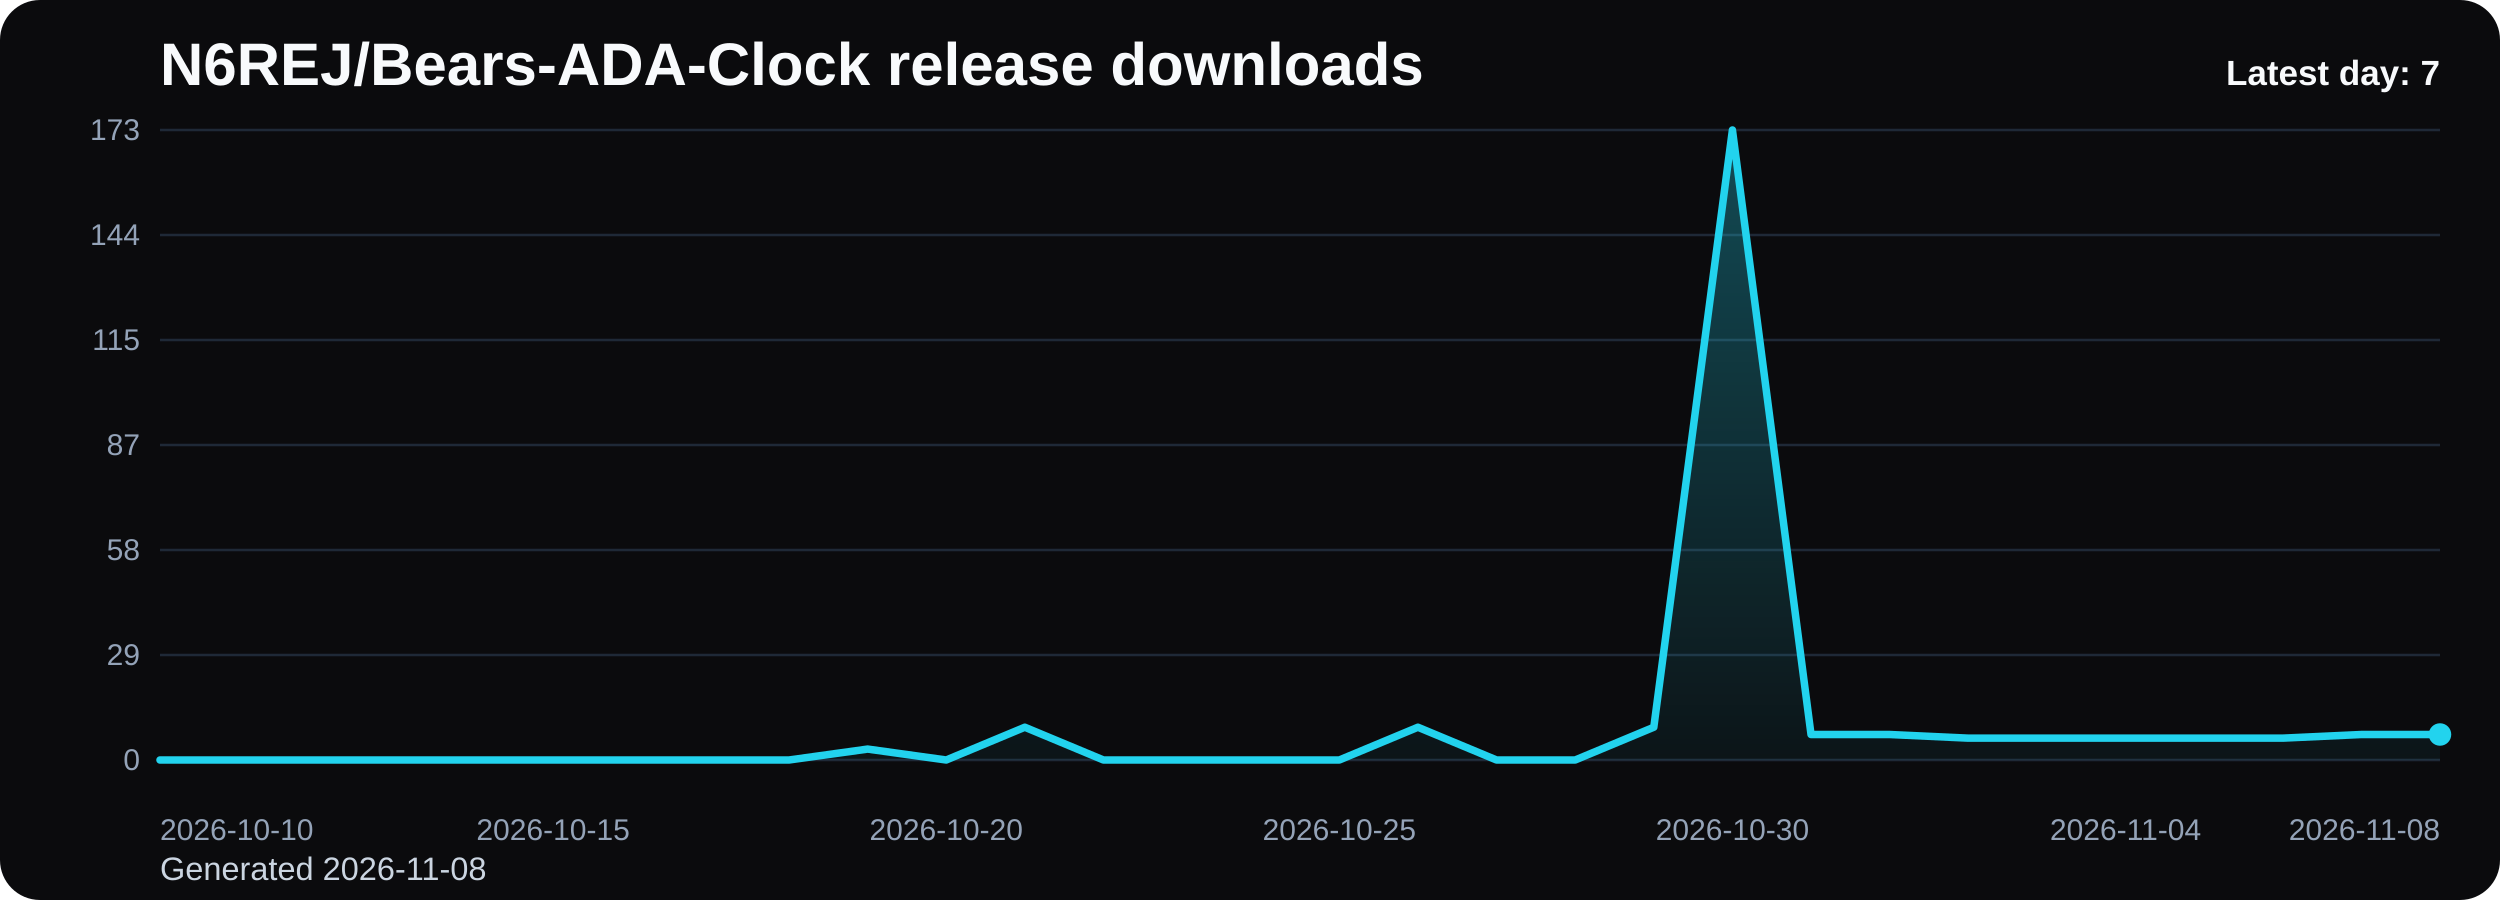
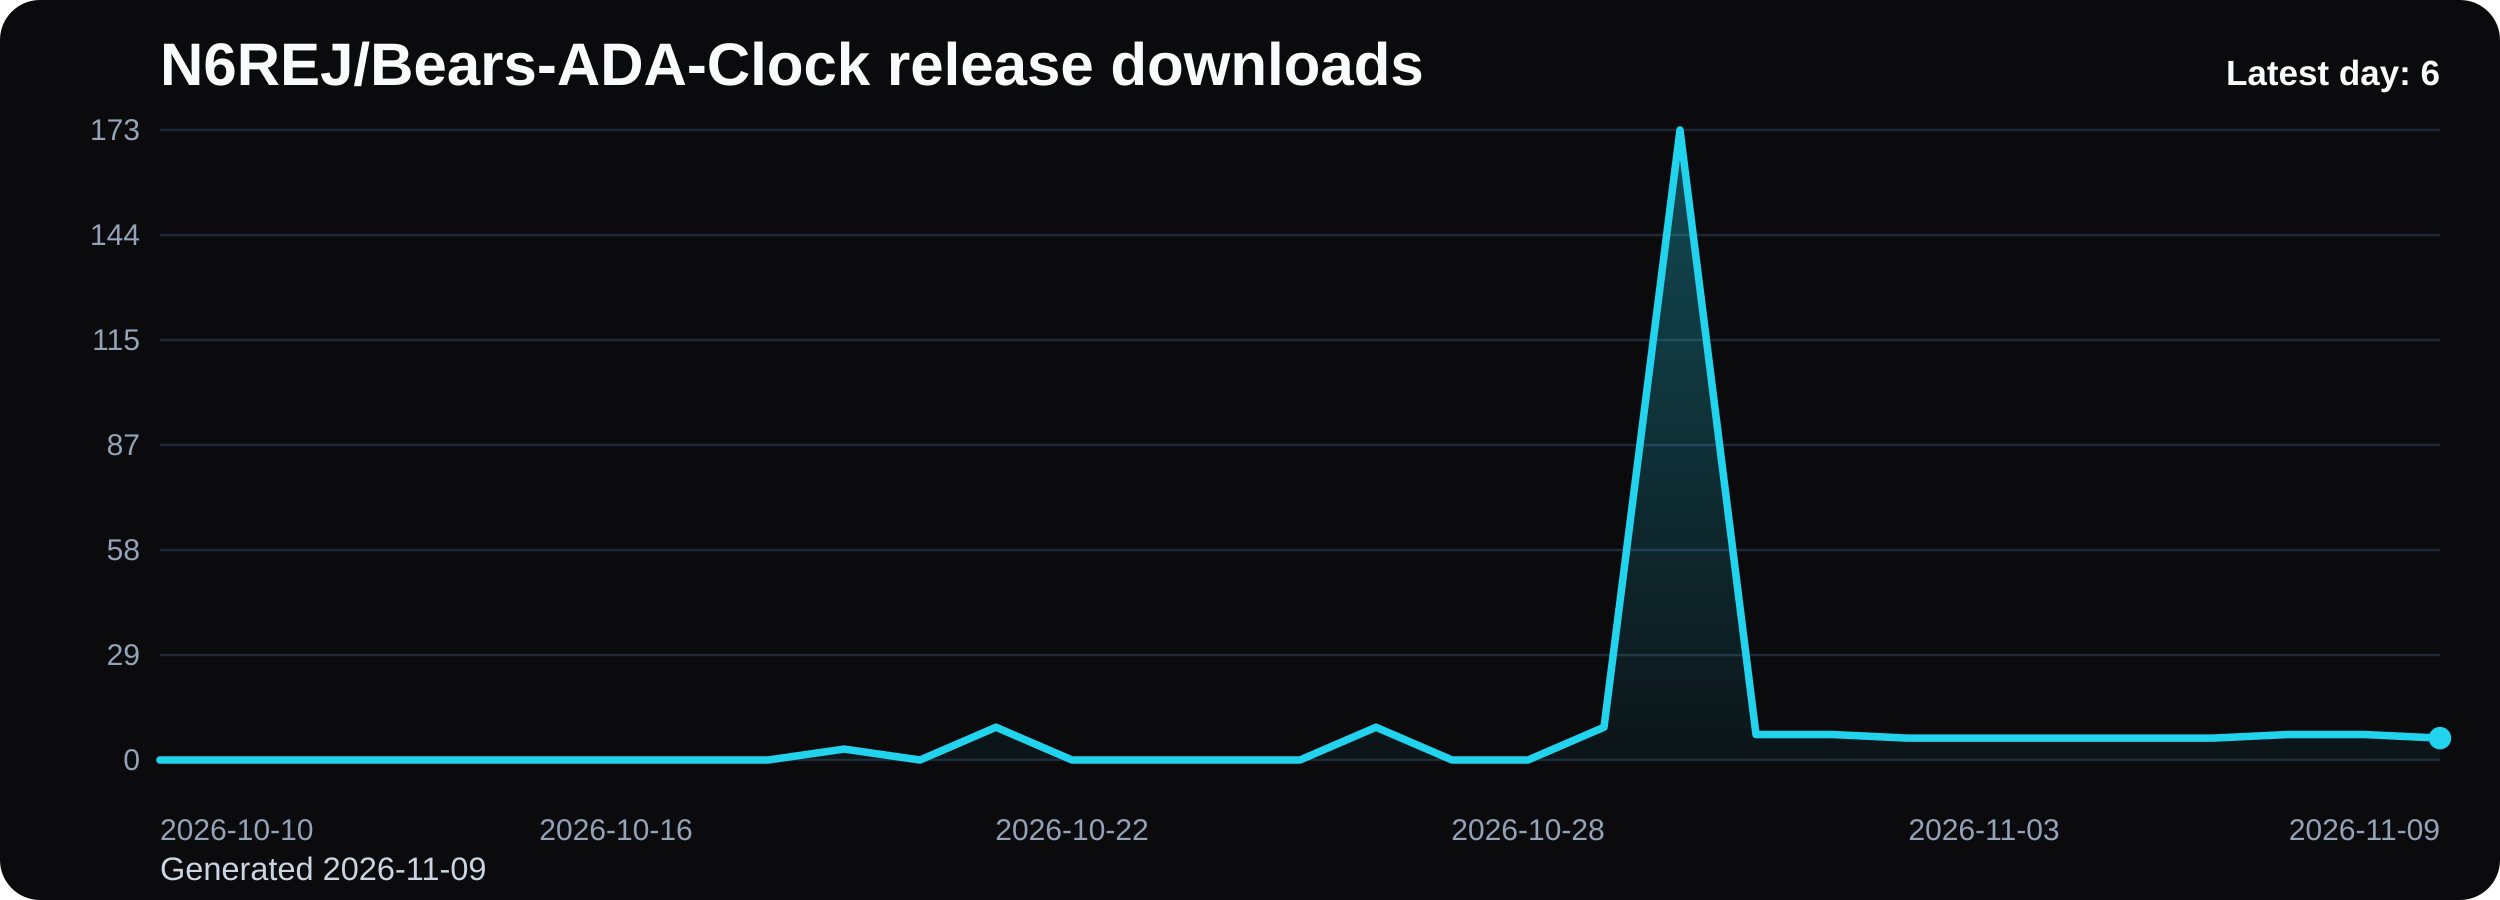
<svg xmlns="http://www.w3.org/2000/svg" viewBox="0 0 1000 360" role="img" aria-label="N6REJ/Bears-ADA-Clock release downloads chart">
  <defs>
    <linearGradient id="fill-daily-black" x1="0" y1="0" x2="0" y2="1">
      <stop offset="0%" stop-color="#22d3ee" stop-opacity="0.32" />
      <stop offset="100%" stop-color="#22d3ee" stop-opacity="0.05" />
    </linearGradient>
    <style>
      .bg { fill: #0b0b0d; }
      .title { font: 700 24px Arial, sans-serif; fill: #f8fafc; }
      .sub { font: 400 13px Arial, sans-serif; fill: #cbd5e1; }
      .grid { stroke: #1f2937; stroke-width: 1; }
      .axis { font: 400 12px Arial, sans-serif; fill: #94a3b8; }
      .line { fill: none; stroke: #22d3ee; stroke-width: 3; stroke-linecap: round; stroke-linejoin: round; }
      .dot { fill: #22d3ee; }
      .value { font: 600 11px Arial, sans-serif; fill: #cbd5e1; }
      .latest { font: 700 14px Arial, sans-serif; fill: #f8fafc; }
    </style>
  </defs>
  <rect class="bg" x="0" y="0" width="1000" height="360" rx="16" />
  <text class="title" x="64" y="34">N6REJ/Bears-ADA-Clock release downloads</text>
-   <text class="sub" x="64" y="352">Generated 2026-11-08</text>
+   <text class="sub" x="64" y="352">Generated 2026-11-09</text>
  <line x1="64" y1="52.00" x2="976" y2="52.00" class="grid" />
  <text x="56" y="56.00" text-anchor="end" class="axis">173</text>
  <line x1="64" y1="94.00" x2="976" y2="94.00" class="grid" />
  <text x="56" y="98.00" text-anchor="end" class="axis">144</text>
  <line x1="64" y1="136.00" x2="976" y2="136.00" class="grid" />
  <text x="56" y="140.00" text-anchor="end" class="axis">115</text>
  <line x1="64" y1="178.00" x2="976" y2="178.00" class="grid" />
  <text x="56" y="182.00" text-anchor="end" class="axis">87</text>
  <line x1="64" y1="220.00" x2="976" y2="220.00" class="grid" />
  <text x="56" y="224.00" text-anchor="end" class="axis">58</text>
  <line x1="64" y1="262.00" x2="976" y2="262.00" class="grid" />
  <text x="56" y="266.00" text-anchor="end" class="axis">29</text>
  <line x1="64" y1="304.00" x2="976" y2="304.00" class="grid" />
  <text x="56" y="308.00" text-anchor="end" class="axis">0</text>
-   <path d="M 64.00 304 L 64.00 304.00 L 95.45 304.00 L 126.90 304.00 L 158.34 304.00 L 189.79 304.00 L 221.24 304.00 L 252.69 304.00 L 284.14 304.00 L 315.59 304.00 L 347.03 299.63 L 378.48 304.00 L 409.93 290.89 L 441.38 304.00 L 472.83 304.00 L 504.28 304.00 L 535.72 304.00 L 567.17 290.89 L 598.62 304.00 L 630.07 304.00 L 661.52 290.89 L 692.97 52.00 L 724.41 293.80 L 755.86 293.80 L 787.31 295.26 L 818.76 295.26 L 850.21 295.26 L 881.66 295.26 L 913.10 295.26 L 944.55 293.80 L 976.00 293.80 L 976.00 304 Z" fill="url(#fill-daily-black)" />
-   <polyline class="line" points="64.00,304.00 95.45,304.00 126.90,304.00 158.34,304.00 189.79,304.00 221.24,304.00 252.69,304.00 284.14,304.00 315.59,304.00 347.03,299.63 378.48,304.00 409.93,290.89 441.38,304.00 472.83,304.00 504.28,304.00 535.72,304.00 567.17,290.89 598.62,304.00 630.07,304.00 661.52,290.89 692.97,52.00 724.41,293.80 755.86,293.80 787.31,295.26 818.76,295.26 850.21,295.26 881.66,295.26 913.10,295.26 944.55,293.80 976.00,293.80" />
-   <circle class="dot" cx="976.00" cy="293.80" r="4.5" />
+   <path d="M 64.00 304 L 64.00 304.00 L 94.40 304.00 L 124.80 304.00 L 155.20 304.00 L 185.60 304.00 L 216.00 304.00 L 246.40 304.00 L 276.80 304.00 L 307.20 304.00 L 337.60 299.63 L 368.00 304.00 L 398.40 290.89 L 428.80 304.00 L 459.20 304.00 L 489.60 304.00 L 520.00 304.00 L 550.40 290.89 L 580.80 304.00 L 611.20 304.00 L 641.60 290.89 L 672.00 52.00 L 702.40 293.80 L 732.80 293.80 L 763.20 295.26 L 793.60 295.26 L 824.00 295.26 L 854.40 295.26 L 884.80 295.26 L 915.20 293.80 L 945.60 293.80 L 976.00 295.26 L 976.00 304 Z" fill="url(#fill-daily-black)" />
+   <polyline class="line" points="64.00,304.00 94.40,304.00 124.80,304.00 155.20,304.00 185.60,304.00 216.00,304.00 246.40,304.00 276.80,304.00 307.20,304.00 337.60,299.63 368.00,304.00 398.40,290.89 428.80,304.00 459.20,304.00 489.60,304.00 520.00,304.00 550.40,290.89 580.80,304.00 611.20,304.00 641.60,290.89 672.00,52.00 702.40,293.80 732.80,293.80 763.20,295.26 793.60,295.26 824.00,295.26 854.40,295.26 884.80,295.26 915.20,293.80 945.60,293.80 976.00,295.26" />
+   <circle class="dot" cx="976.00" cy="295.26" r="4.5" />
  <text class="axis" x="64.00" y="336" text-anchor="start">2026-10-10</text>
-   <text class="axis" x="221.24" y="336" text-anchor="middle">2026-10-15</text>
-   <text class="axis" x="378.48" y="336" text-anchor="middle">2026-10-20</text>
-   <text class="axis" x="535.72" y="336" text-anchor="middle">2026-10-25</text>
-   <text class="axis" x="692.97" y="336" text-anchor="middle">2026-10-30</text>
-   <text class="axis" x="850.21" y="336" text-anchor="middle">2026-11-04</text>
-   <text class="axis" x="976.00" y="336" text-anchor="end">2026-11-08</text>
-   <text class="latest" x="976" y="34" text-anchor="end">Latest day: 7</text>
+   <text class="axis" x="246.40" y="336" text-anchor="middle">2026-10-16</text>
+   <text class="axis" x="428.80" y="336" text-anchor="middle">2026-10-22</text>
+   <text class="axis" x="611.20" y="336" text-anchor="middle">2026-10-28</text>
+   <text class="axis" x="793.60" y="336" text-anchor="middle">2026-11-03</text>
+   <text class="axis" x="976.00" y="336" text-anchor="end">2026-11-09</text>
+   <text class="latest" x="976" y="34" text-anchor="end">Latest day: 6</text>
</svg>
